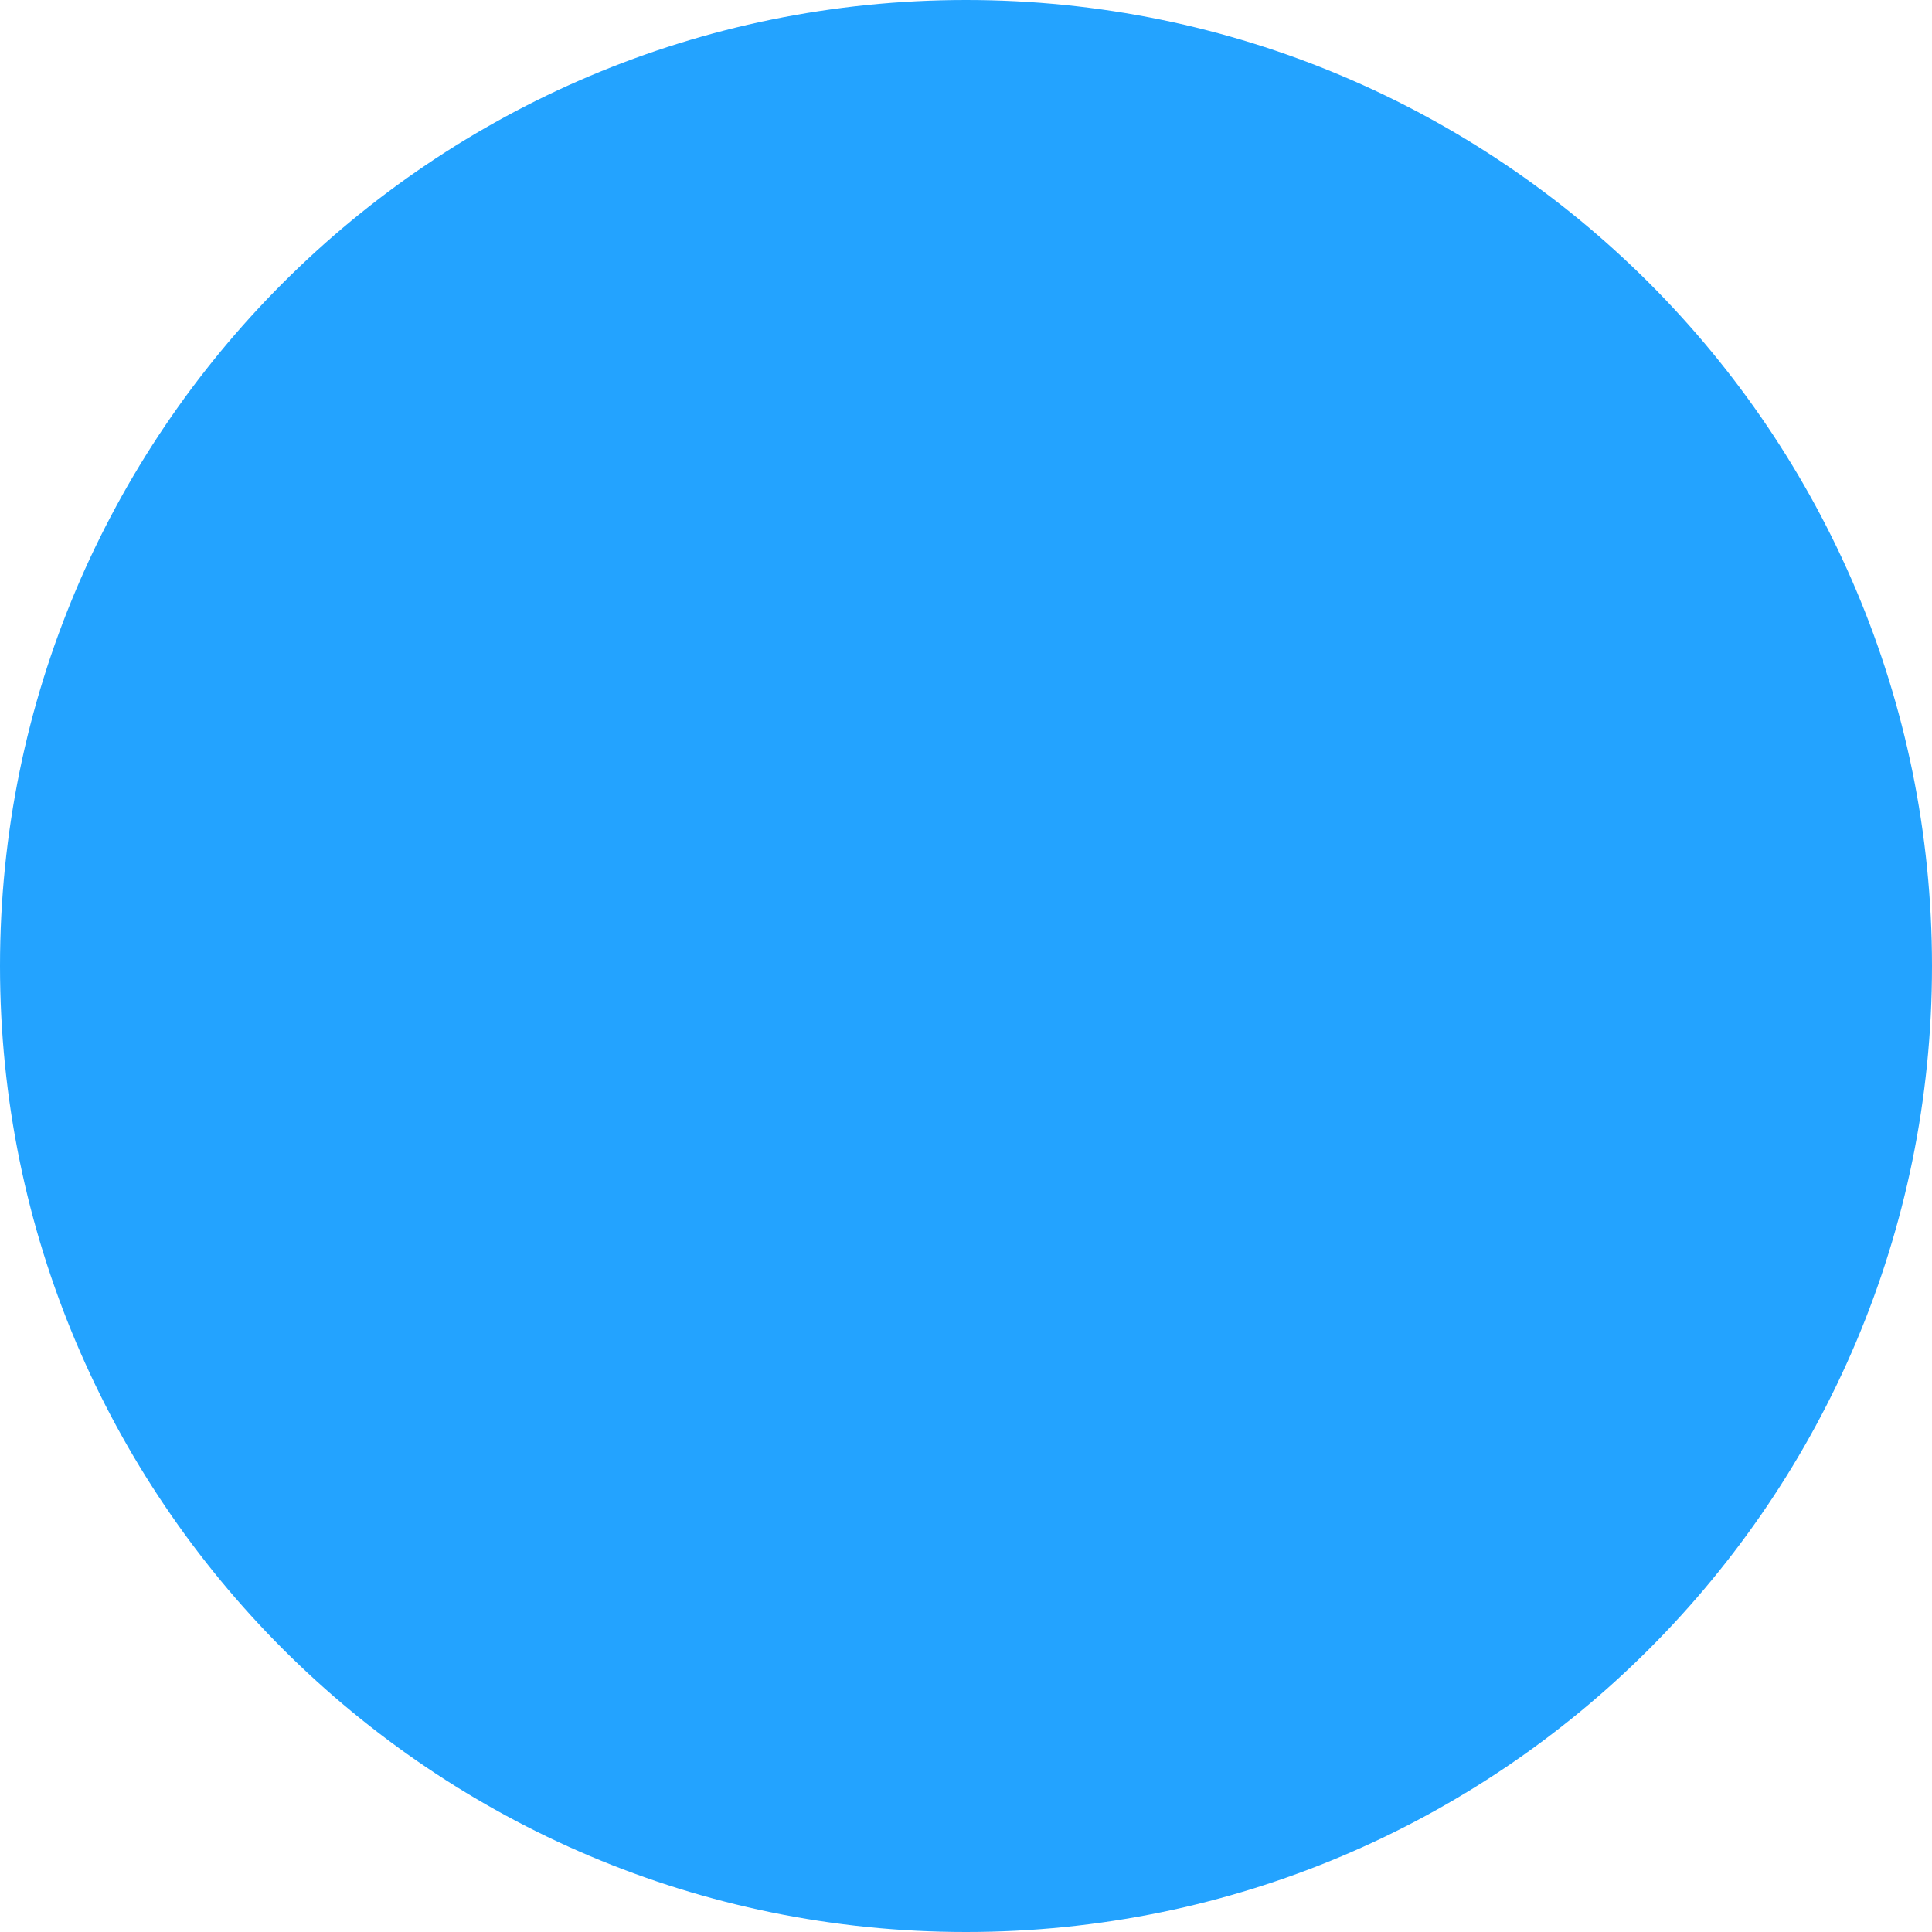
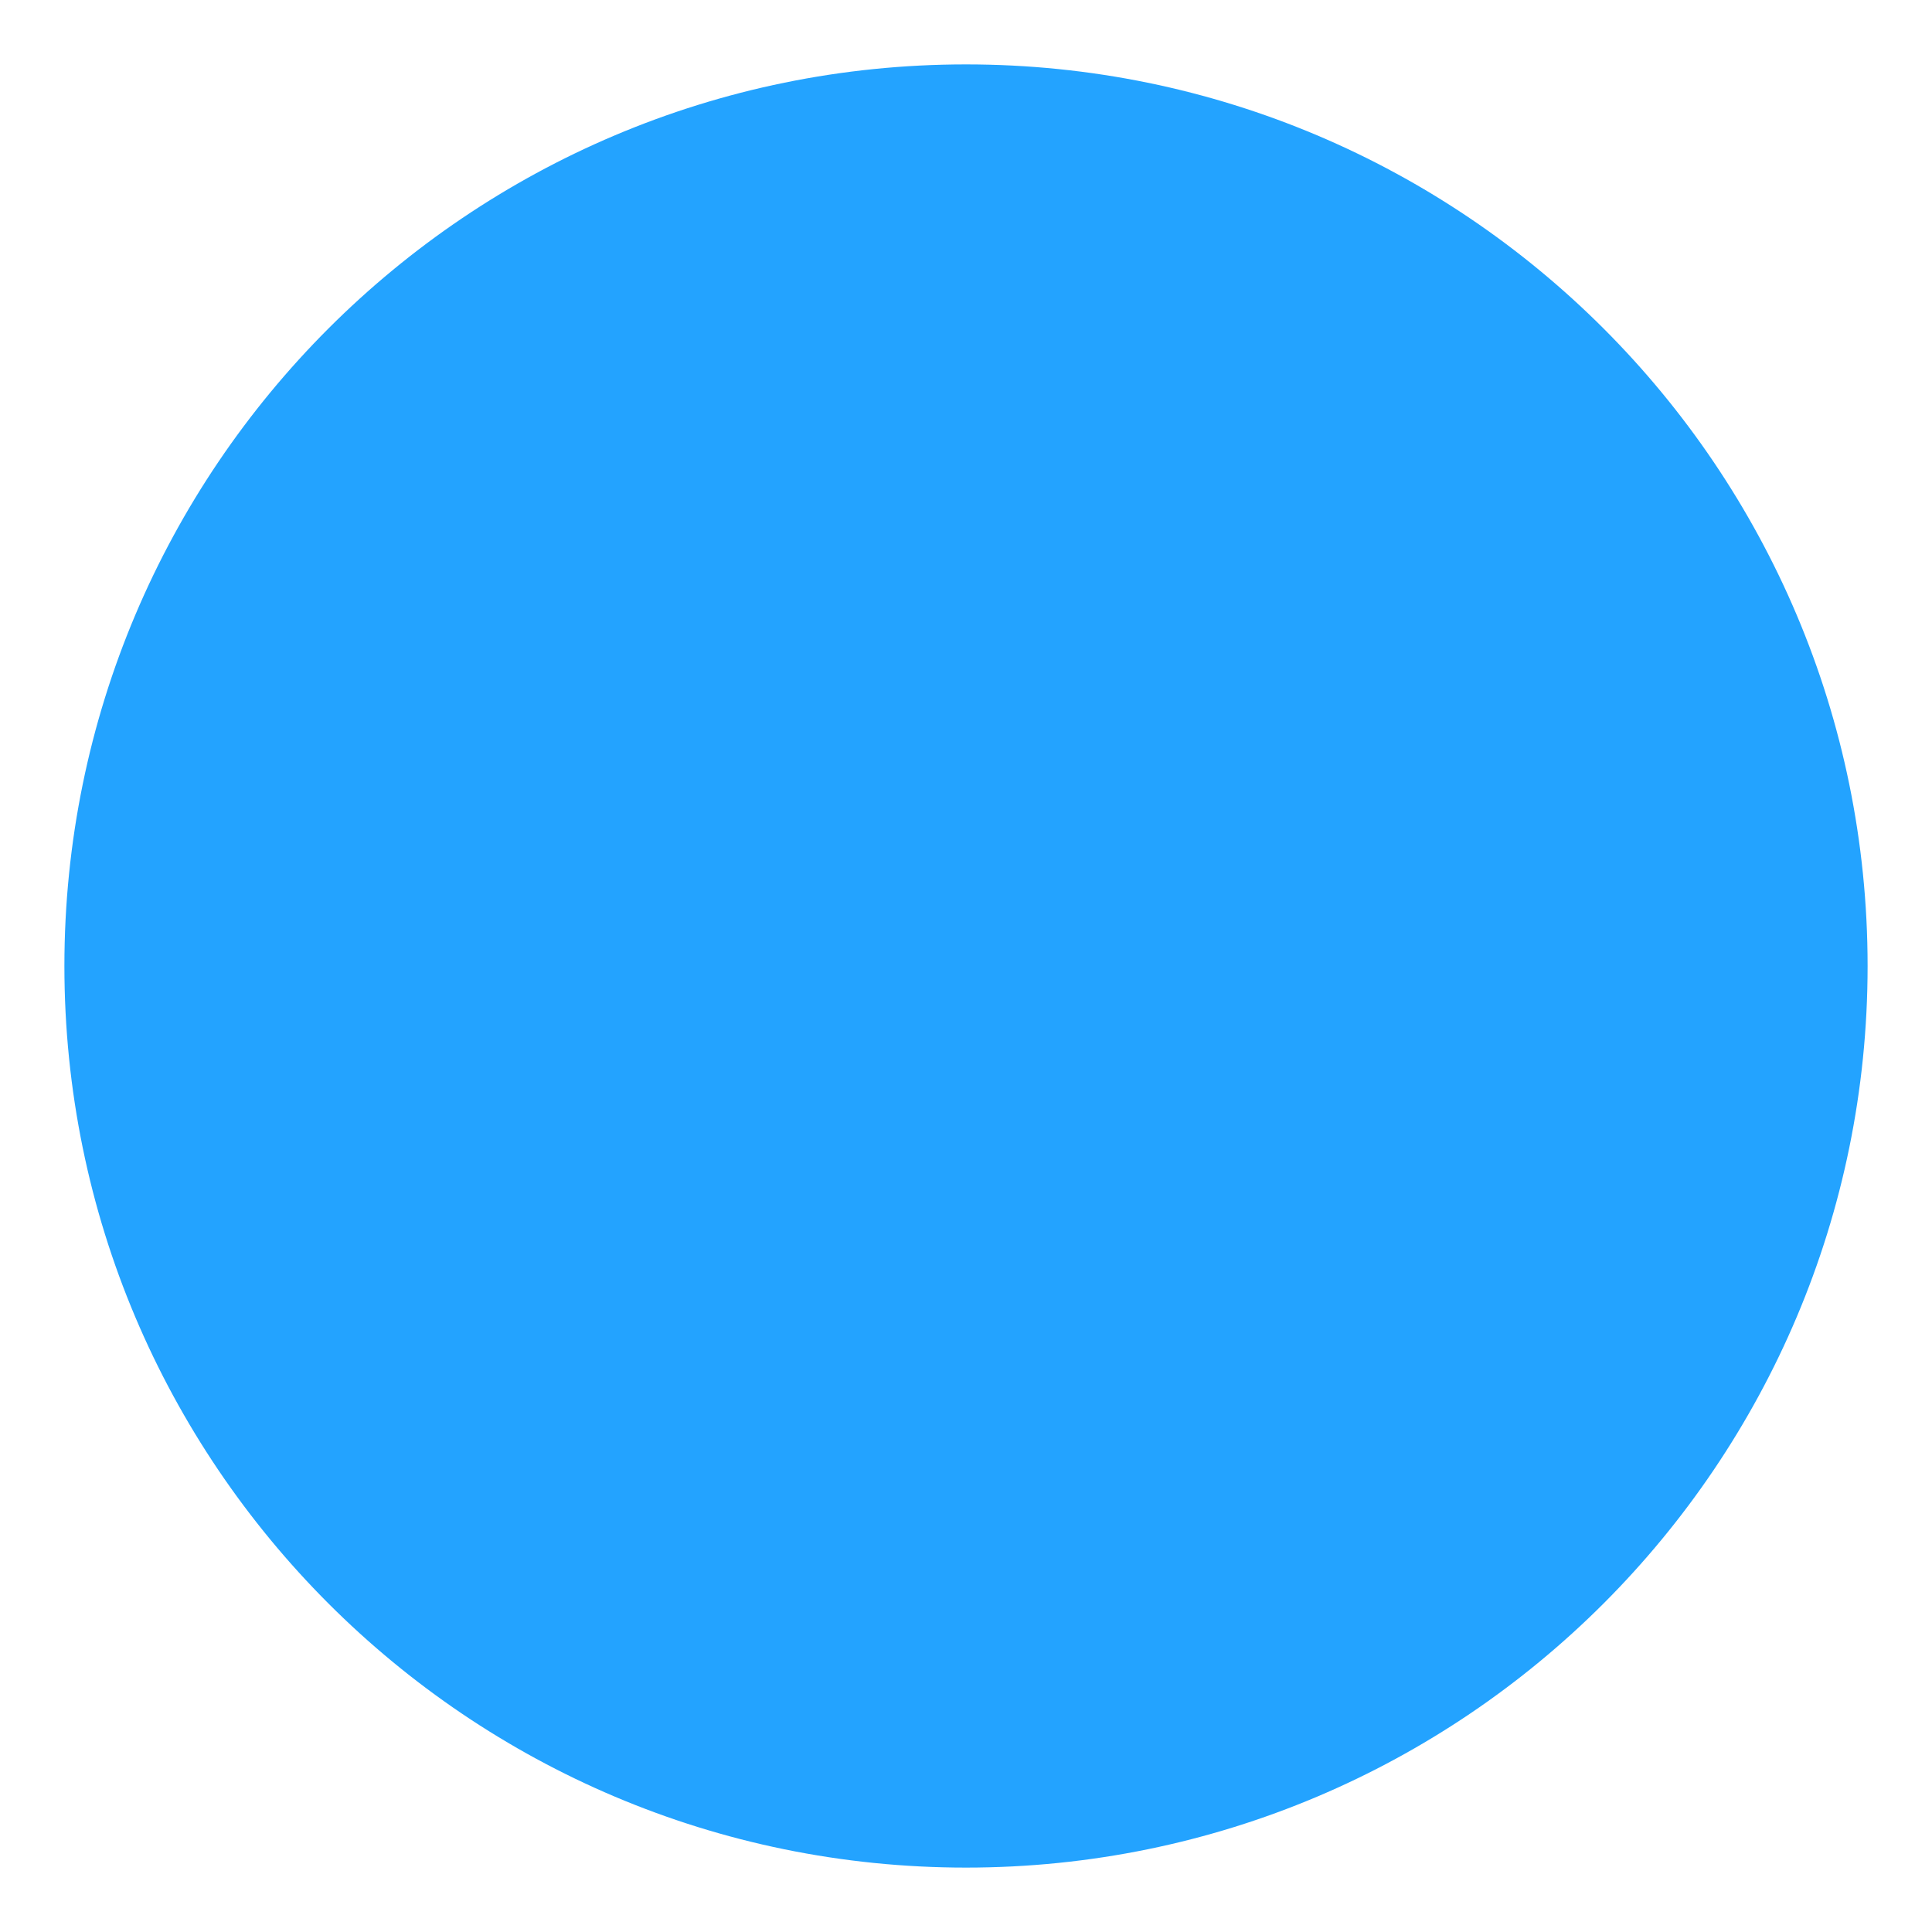
- <svg xmlns="http://www.w3.org/2000/svg" width="20" height="20" viewBox="0 0 20 20" fill="none">
-   <path d="M20 10C20 15.523 15.523 20 10 20C4.477 20 0 15.523 0 10C0 4.477 4.477 0 10 0C15.523 0 20 4.477 20 10Z" fill="#23A3FF" />
+ <svg xmlns="http://www.w3.org/2000/svg" width="900" height="900" viewBox="0 0 900 900" fill="none">
+   <circle cx="450" cy="450" r="420" fill="#23A3FF" />
</svg>
